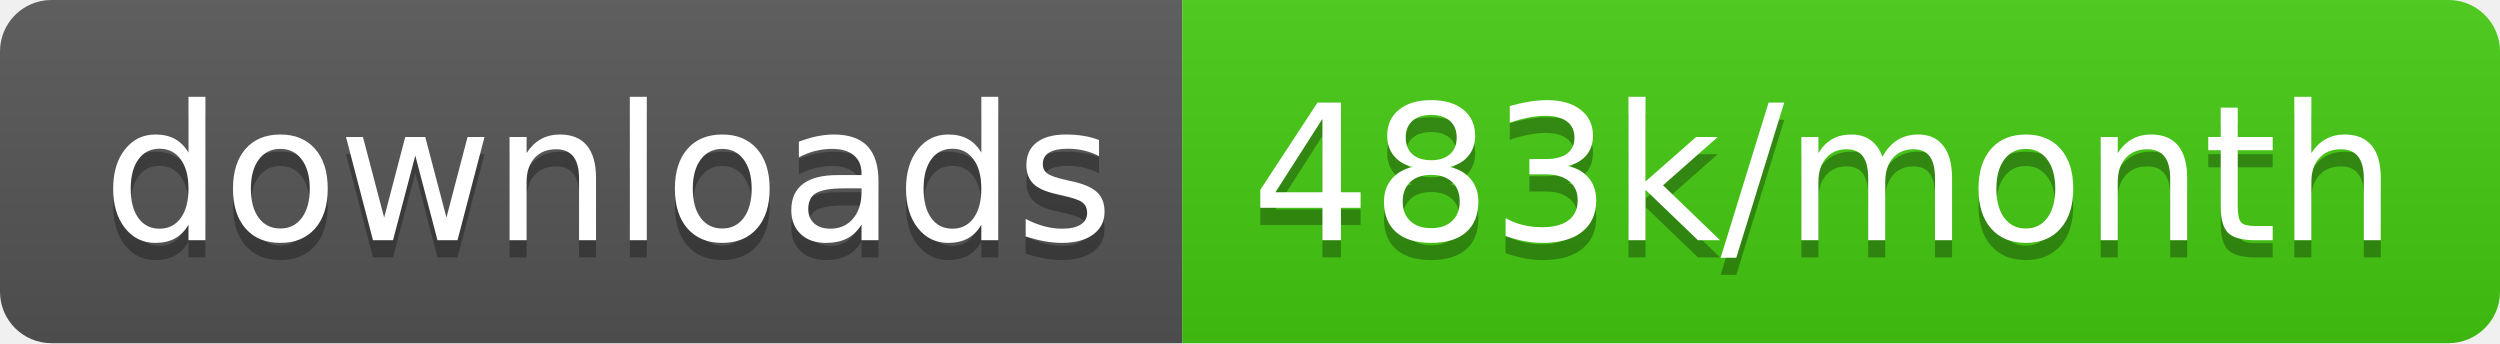
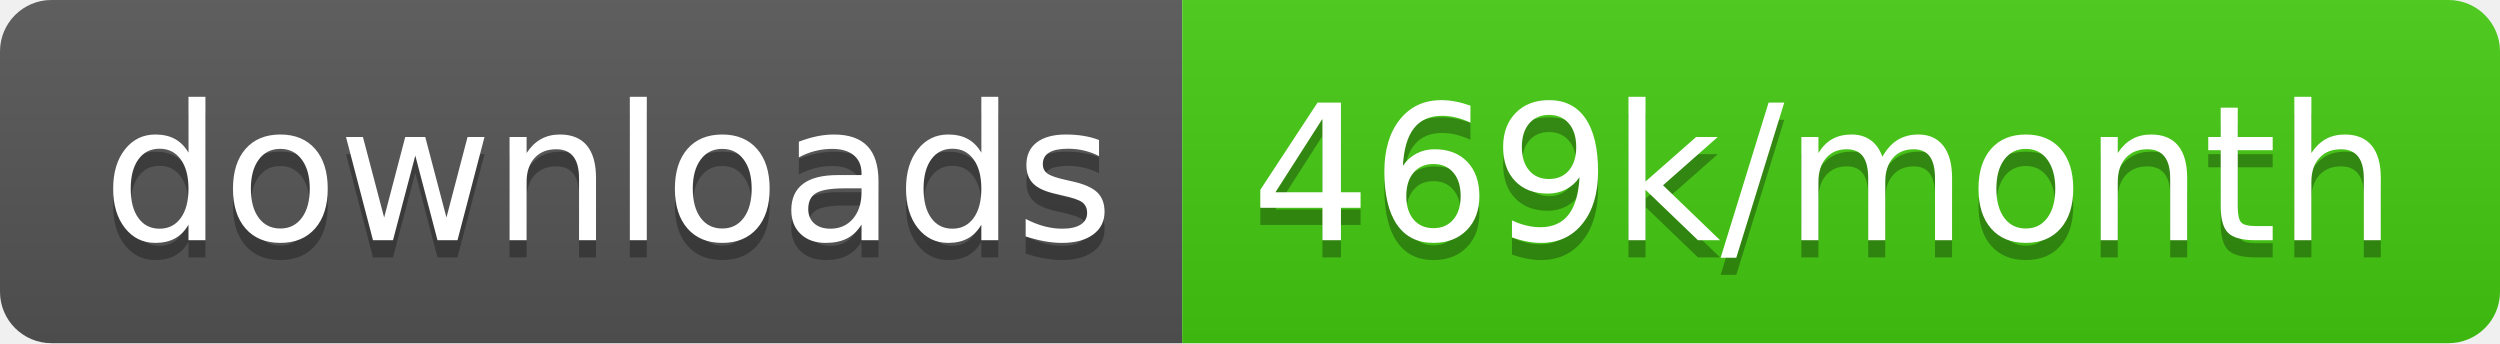
<svg xmlns="http://www.w3.org/2000/svg" width="145.7" height="20">
  <linearGradient id="smooth" x2="0" y2="100%">
    <stop offset="0" stop-color="#bbb" stop-opacity=".1" />
    <stop offset="1" stop-opacity=".1" />
  </linearGradient>
  <clipPath id="round">
    <rect width="145.7" height="20" rx="3" fill="#fff" />
  </clipPath>
  <g clip-path="url(#round)">
    <rect width="68.9" height="20" fill="#555" />
    <rect x="68.9" width="76.8" height="20" fill="#4c1" />
    <rect width="145.7" height="20" fill="url(#smooth)" />
  </g>
  <g fill="#fff" text-anchor="middle" font-family="DejaVu Sans,Verdana,Geneva,sans-serif" font-size="110">
    <text x="354.5" y="150" fill="#010101" fill-opacity=".3" transform="scale(0.1)" textLength="589.0" lengthAdjust="spacing">downloads</text>
    <text x="354.5" y="140" transform="scale(0.1)" textLength="589.0" lengthAdjust="spacing">downloads</text>
-     <text x="1063.0" y="150" fill="#010101" fill-opacity=".3" transform="scale(0.1)" textLength="668.0" lengthAdjust="spacing">483k/month</text>
-     <text x="1063.0" y="140" transform="scale(0.1)" textLength="668.0" lengthAdjust="spacing">483k/month</text>
+     <text x="1063.0" y="150" fill="#010101" fill-opacity=".3" transform="scale(0.1)" textLength="668.0" lengthAdjust="spacing">469k/month</text>
+     <text x="1063.0" y="140" transform="scale(0.1)" textLength="668.0" lengthAdjust="spacing">469k/month</text>
  </g>
</svg>
